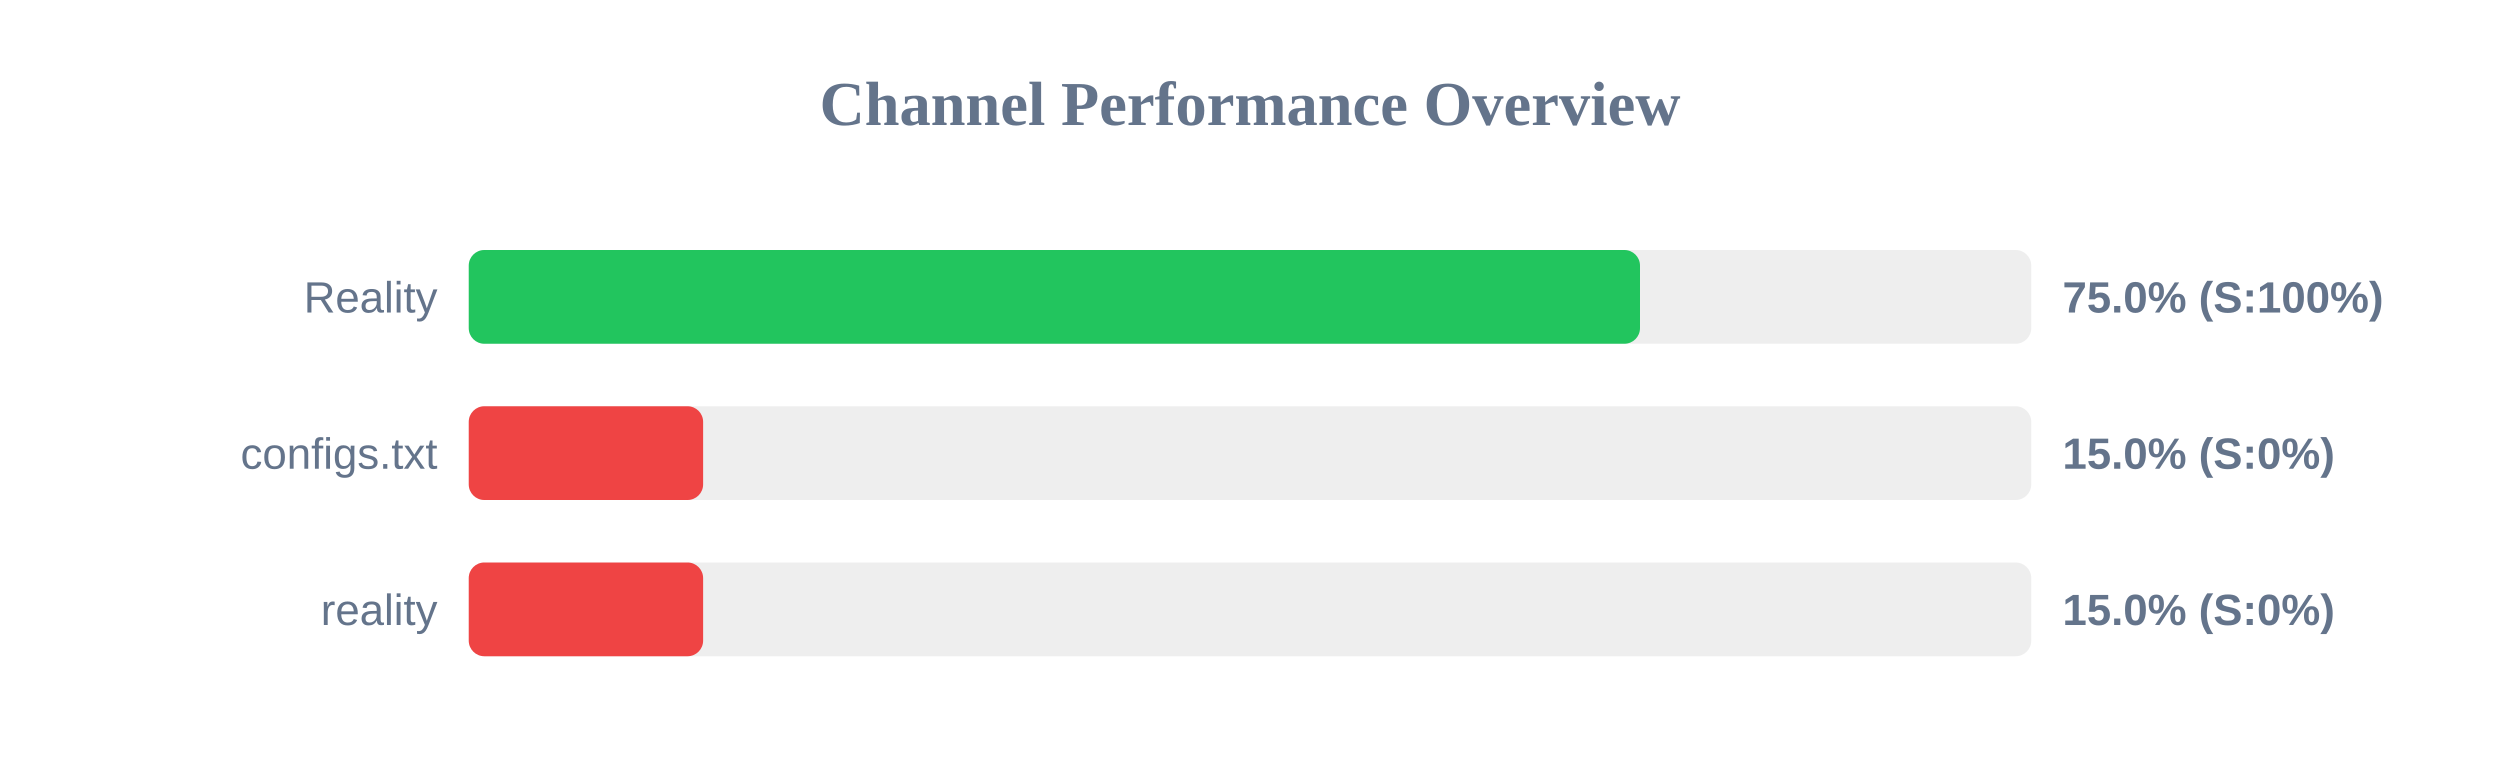
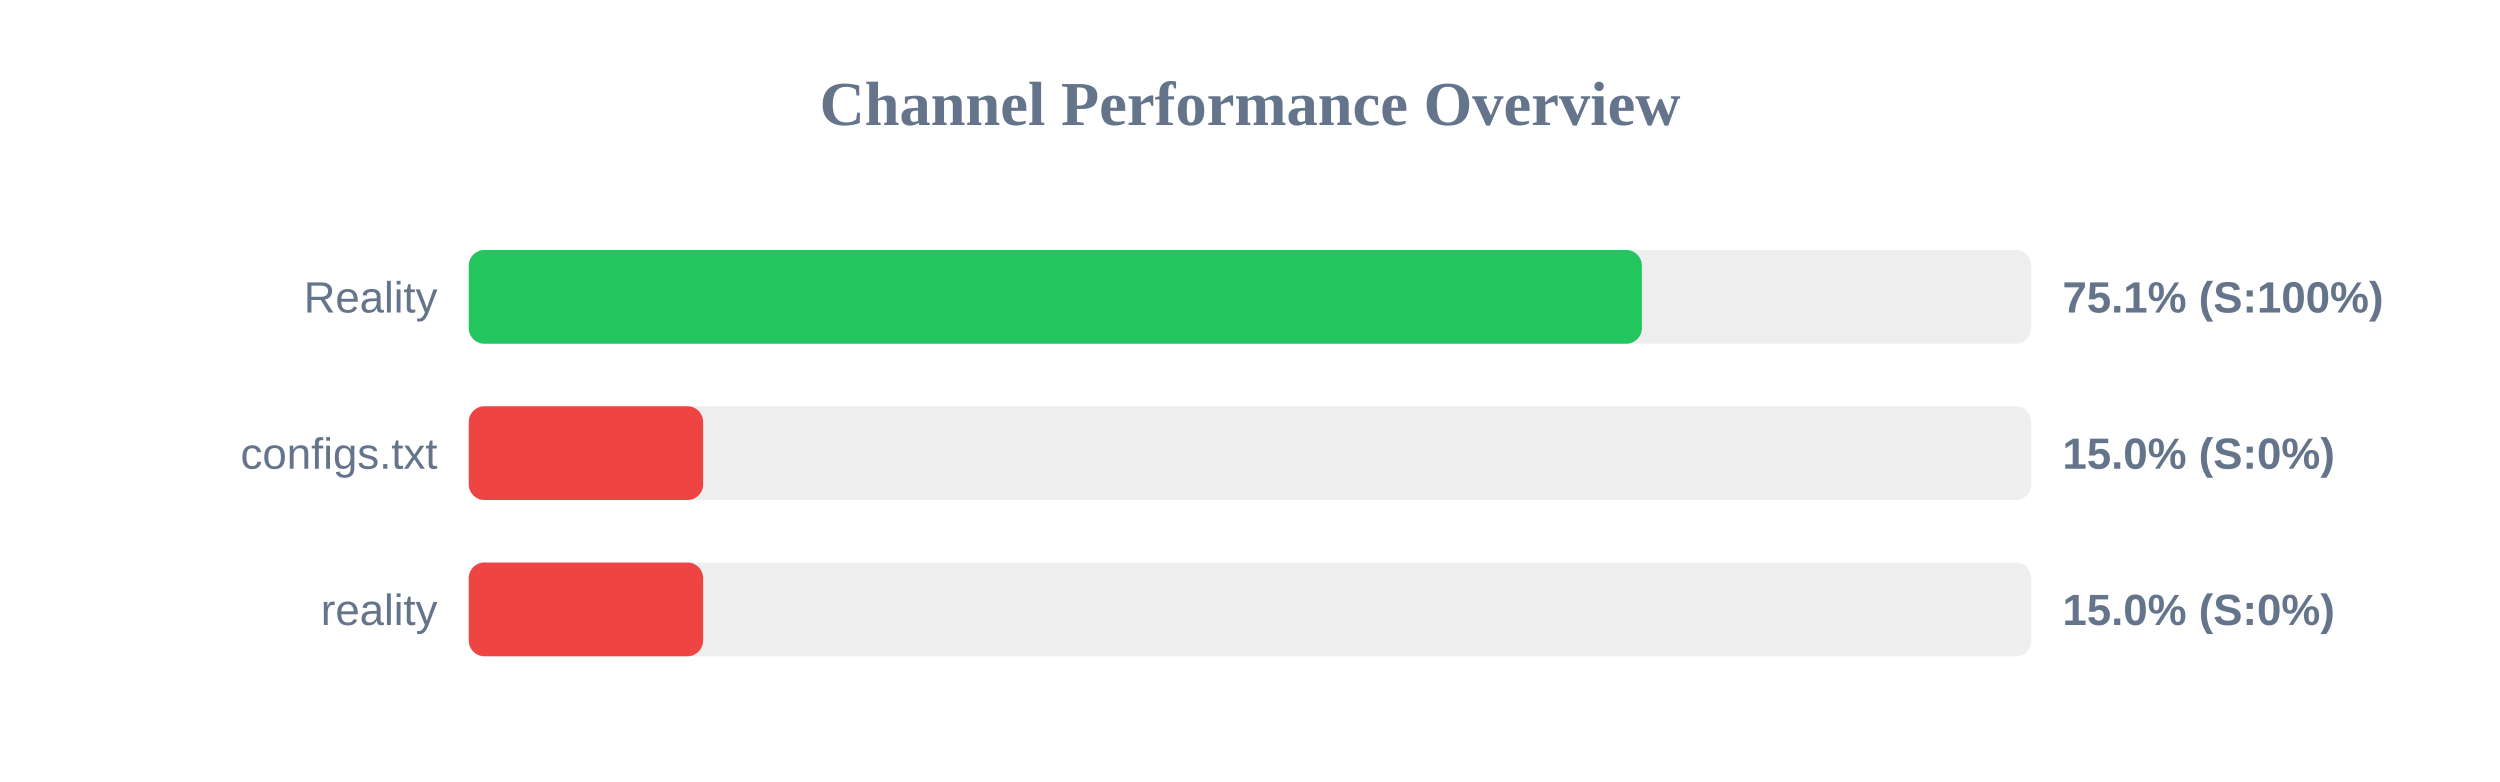
<svg xmlns="http://www.w3.org/2000/svg" width="800" height="250" version="1.1">
  <style>
        .row { font: 14px Arial; fill: #64748b; }
        .score { font: bold 14px Arial; fill: #64748b; }
    </style>
  <text x="400" y="40" text-anchor="middle" font-size="20px" font-weight="bold" fill="#64748b">Channel Performance Overview</text>
  <rect x="150" y="80" width="500" height="30" fill="#eee" rx="5" />
-   <rect x="150" y="80" width="374.8" height="30" fill="#22c55e" rx="5" />
+   <rect x="150" y="80" width="375.4" height="30" fill="#22c55e" rx="5" />
  <text x="140" y="100" text-anchor="end" class="row">Reality</text>
-   <text x="660" y="100" text-anchor="start" class="score">75.0% (S:100%)</text>
+   <text x="660" y="100" text-anchor="start" class="score">75.1% (S:100%)</text>
  <rect x="150" y="130" width="500" height="30" fill="#eee" rx="5" />
  <rect x="150" y="130" width="75.0" height="30" fill="#ef4444" rx="5" />
  <text x="140" y="150" text-anchor="end" class="row">configs.txt</text>
  <text x="660" y="150" text-anchor="start" class="score">15.0% (S:0%)</text>
  <rect x="150" y="180" width="500" height="30" fill="#eee" rx="5" />
  <rect x="150" y="180" width="75.0" height="30" fill="#ef4444" rx="5" />
  <text x="140" y="200" text-anchor="end" class="row">reality</text>
  <text x="660" y="200" text-anchor="start" class="score">15.0% (S:0%)</text>
</svg>
